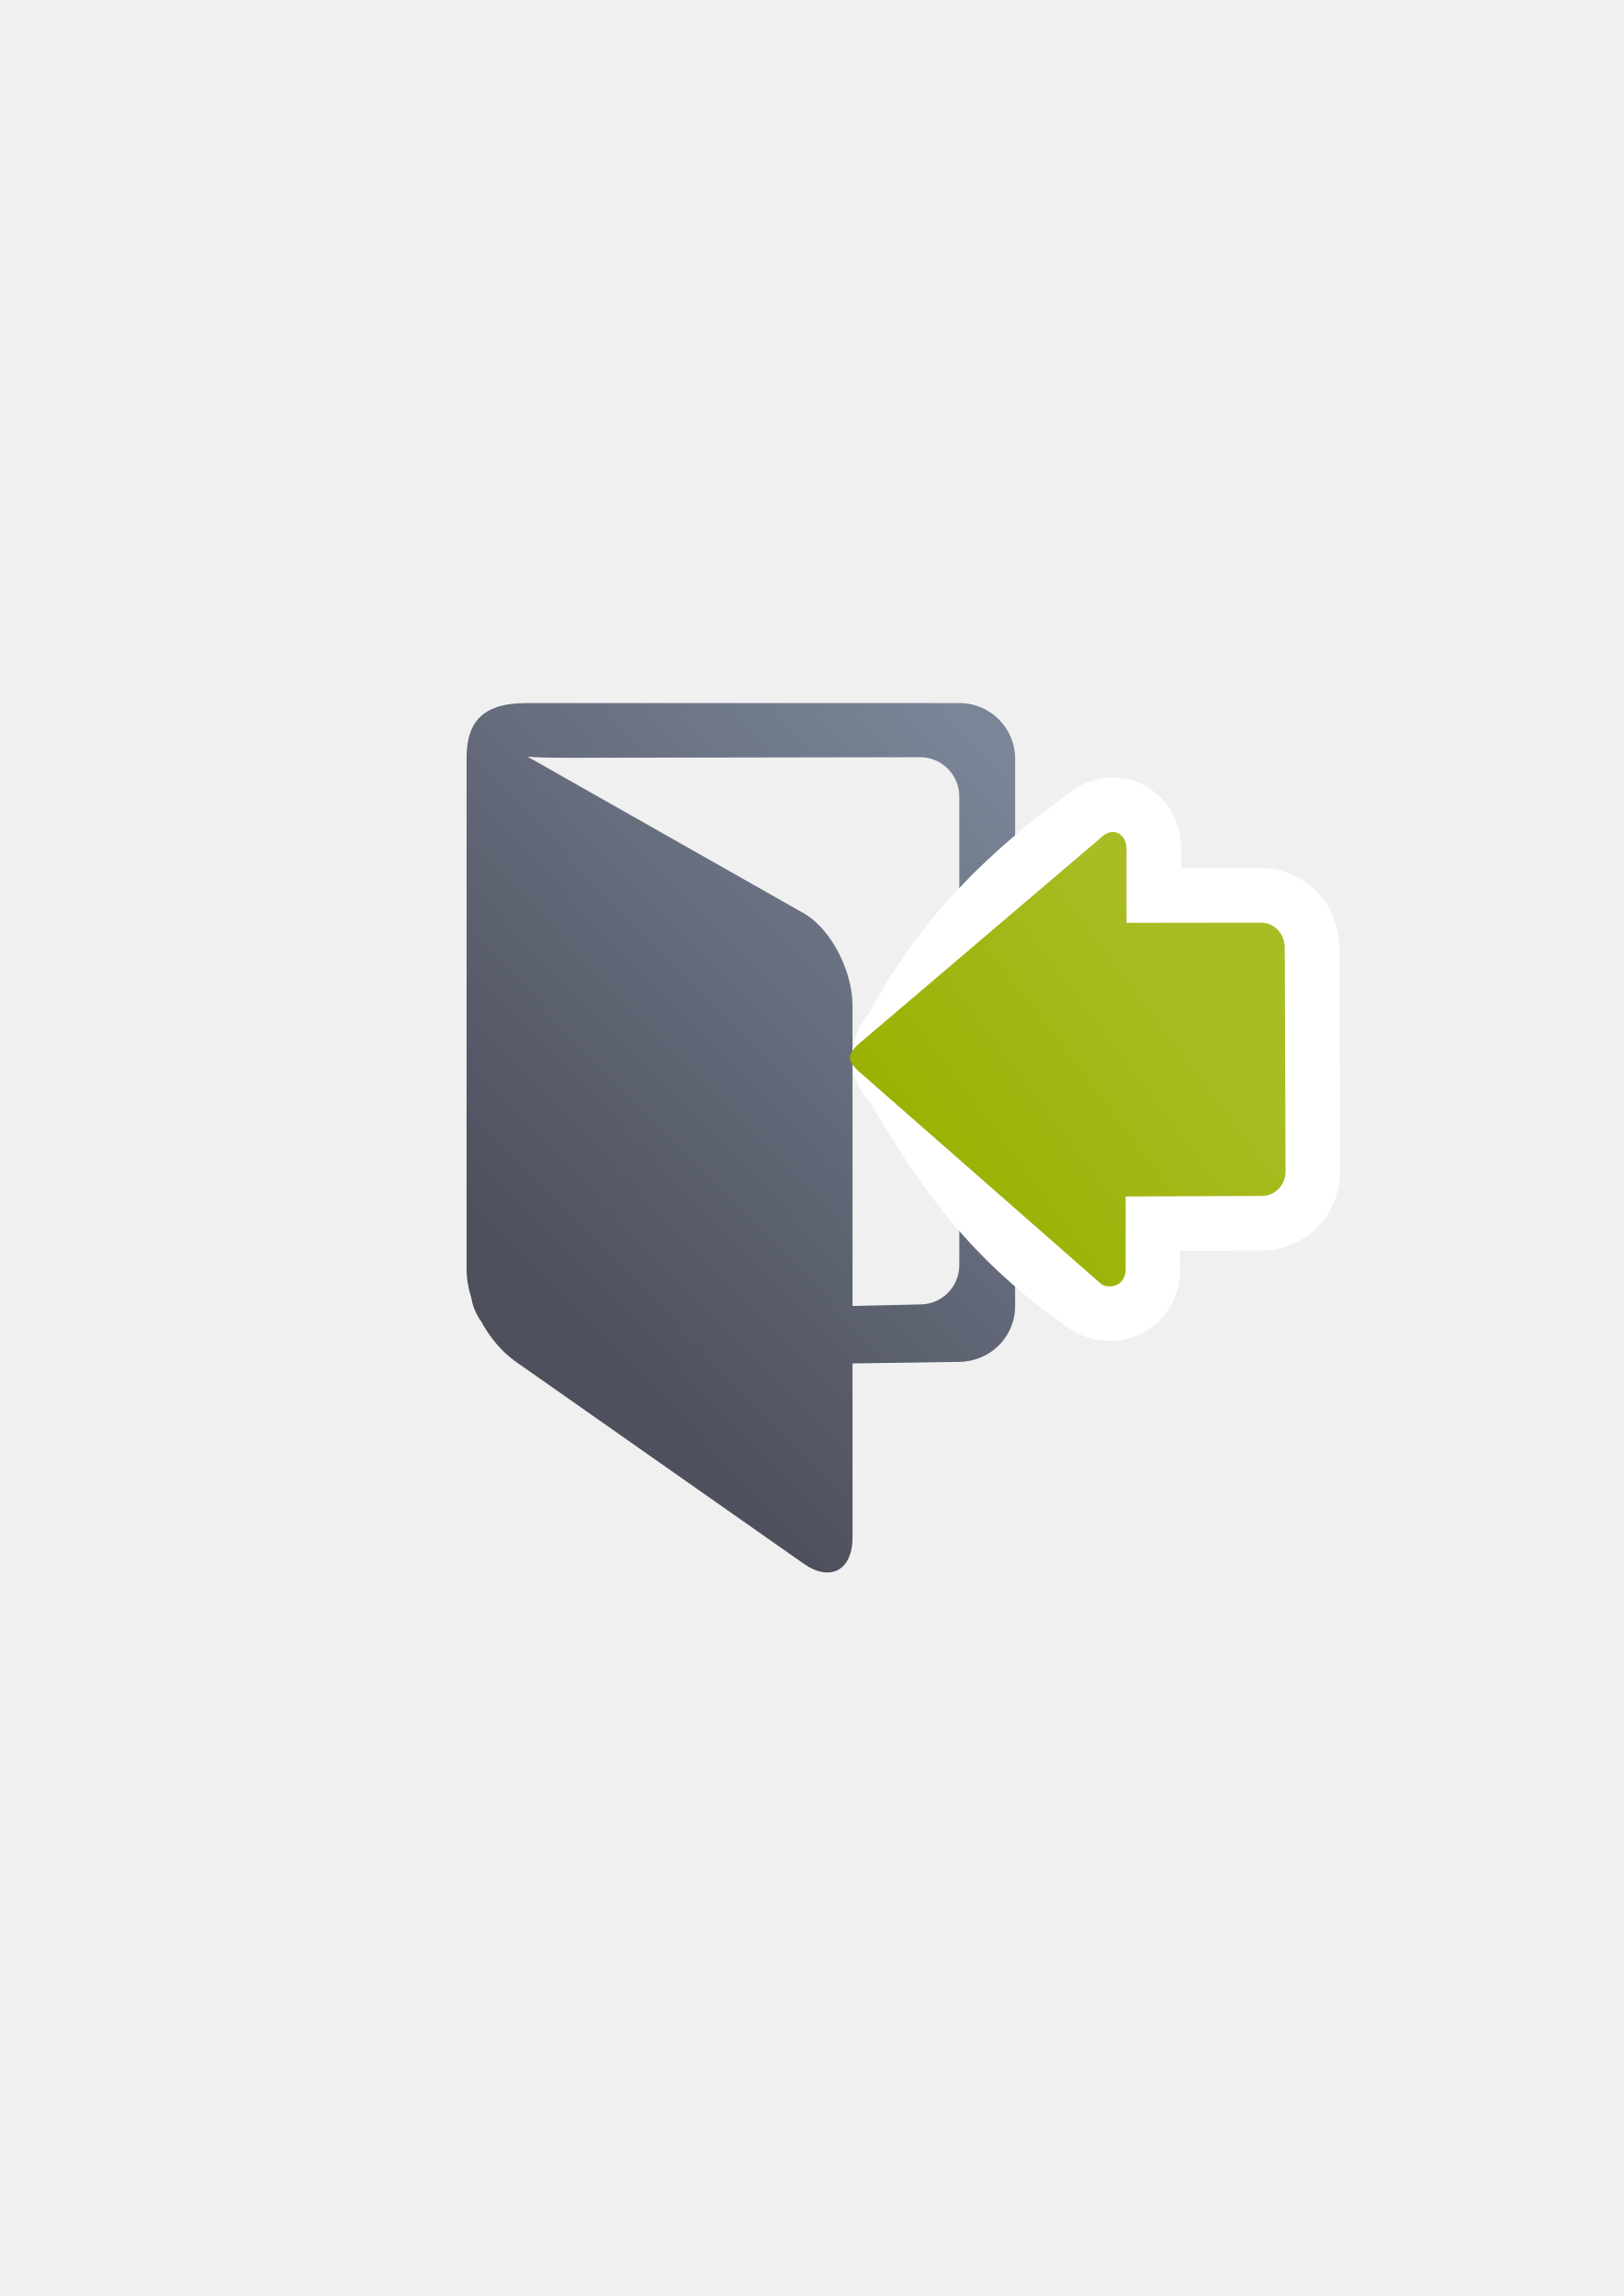
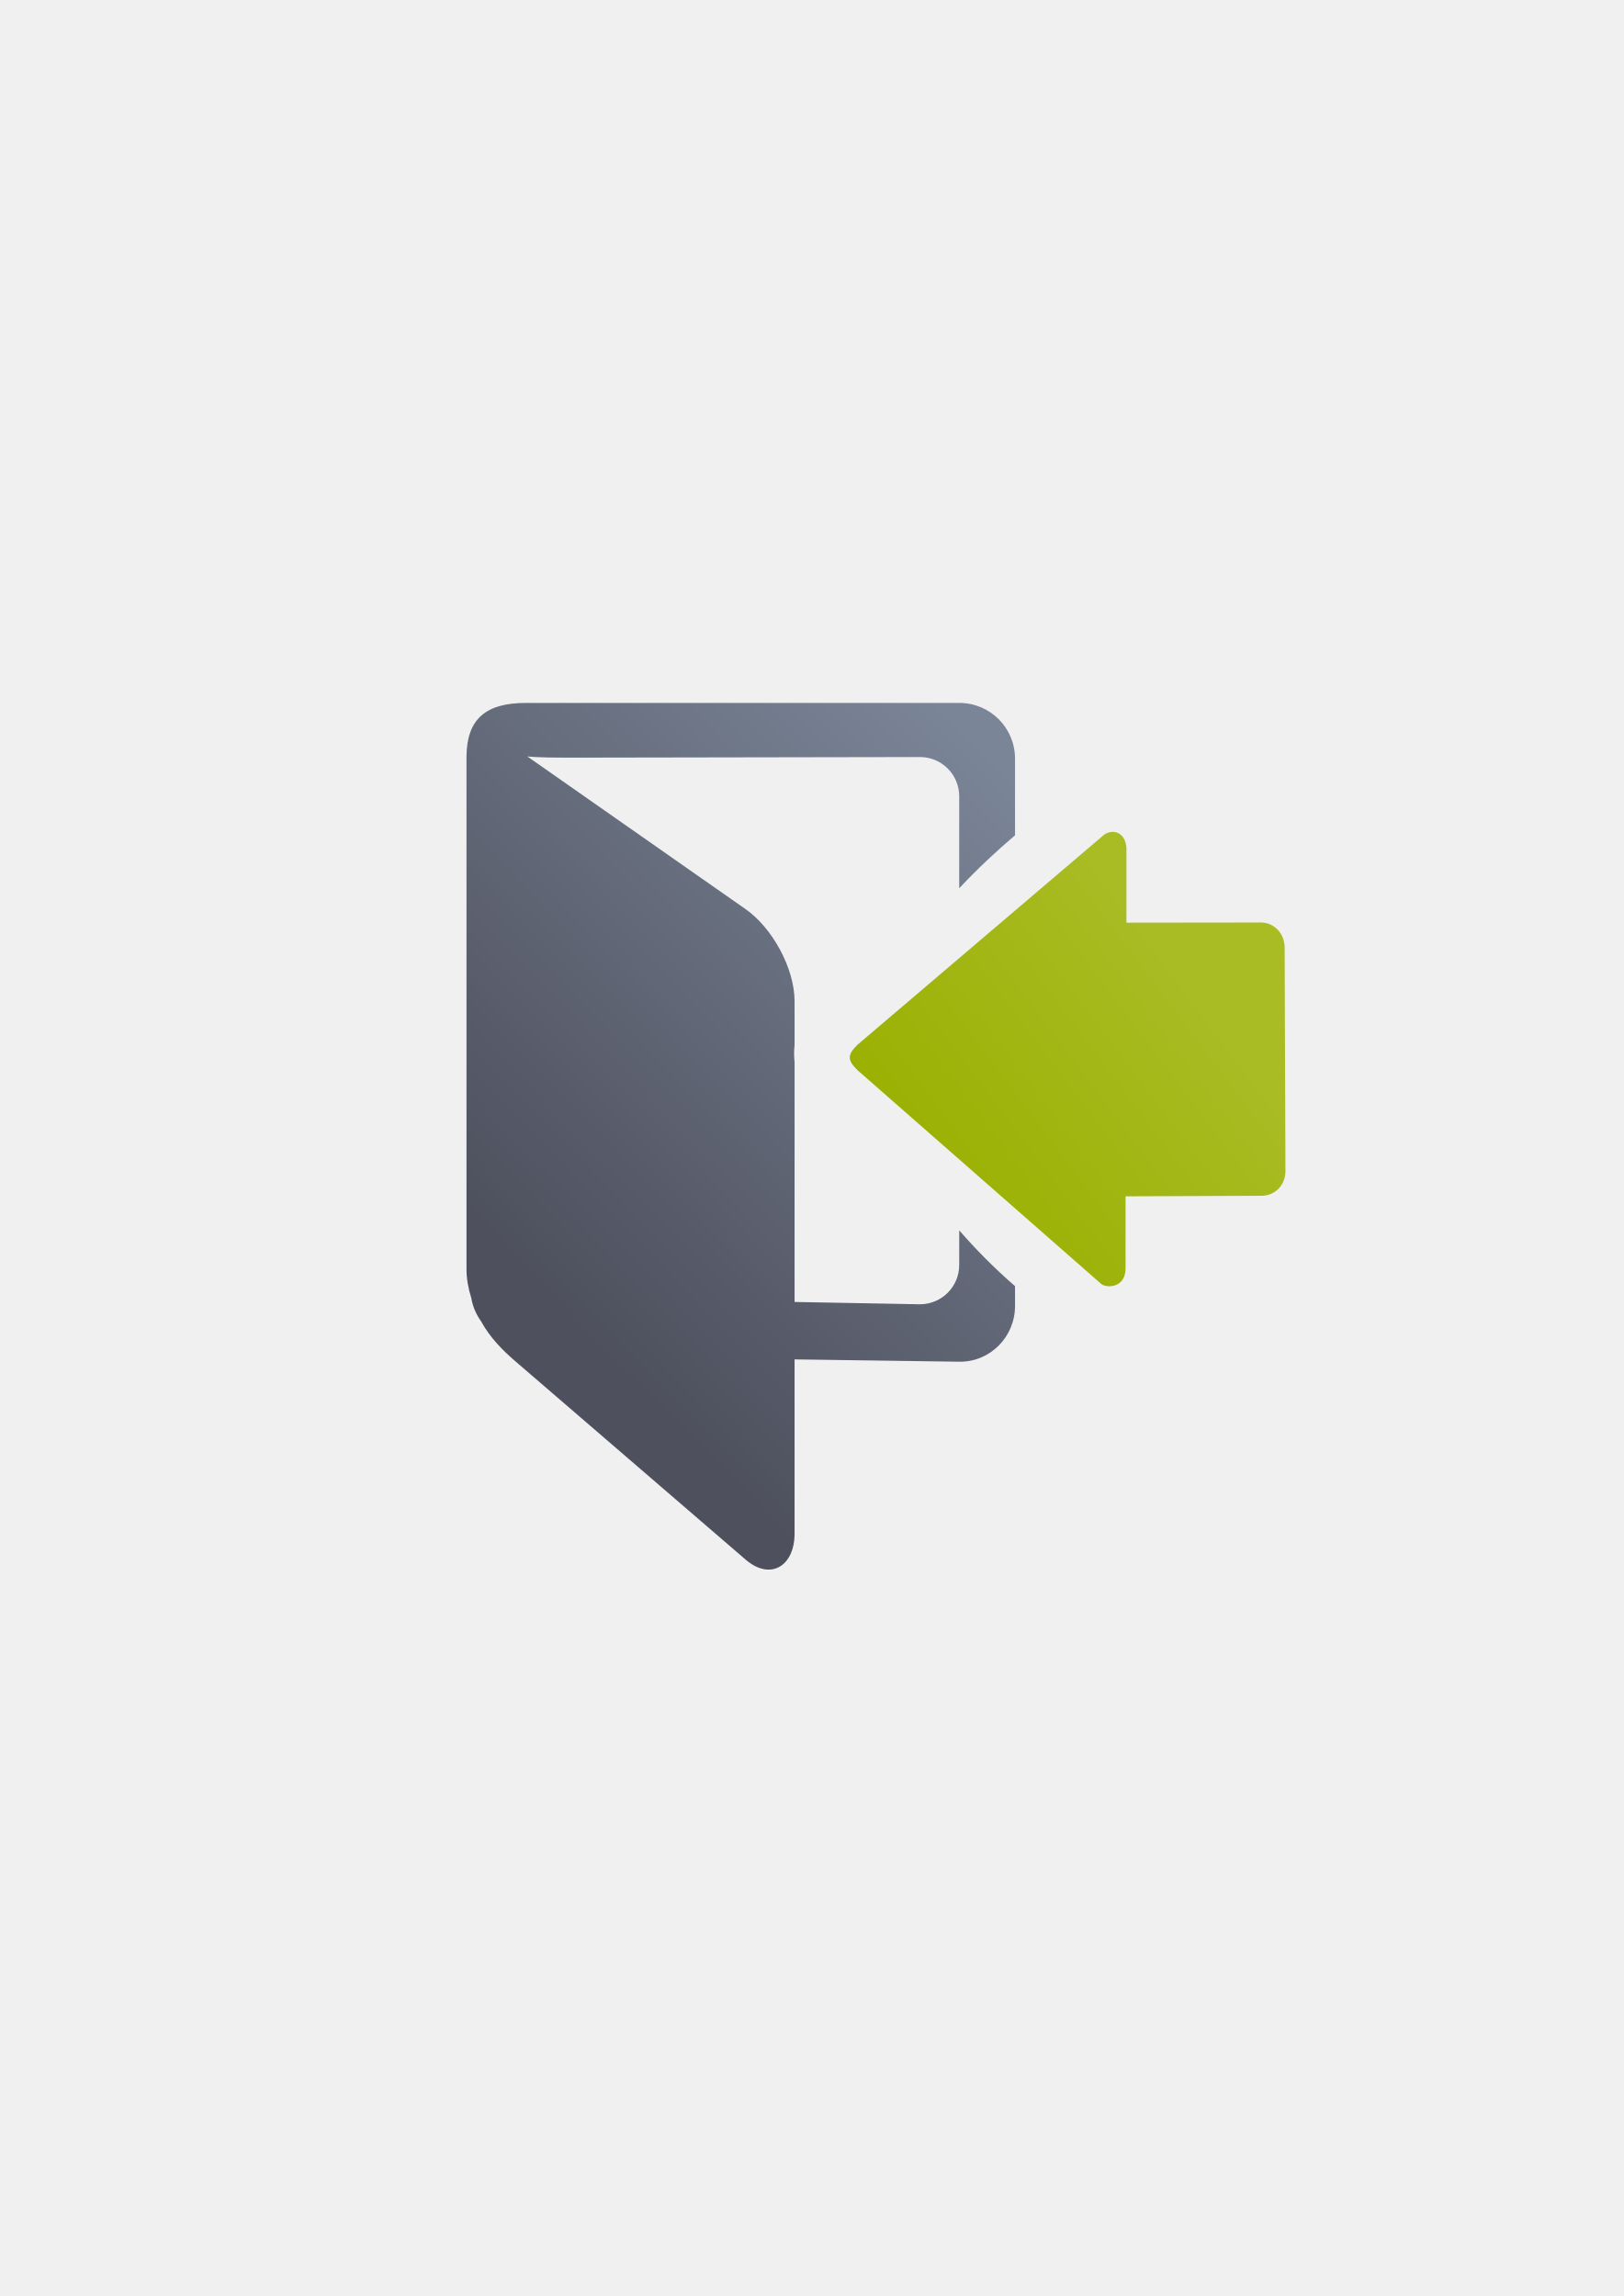
<svg xmlns="http://www.w3.org/2000/svg" xmlns:xlink="http://www.w3.org/1999/xlink" width="210mm" height="297mm" viewBox="0 0 744.094 1052.362" id="svg2" version="1.1">
  <defs id="defs4">
    <linearGradient id="linearGradient2224">
      <stop id="stop2226" offset="0" style="stop-color:#7c7c7c;stop-opacity:1;" />
      <stop id="stop2228" offset="1" style="stop-color:#b8b8b8;stop-opacity:1;" />
    </linearGradient>
    <linearGradient id="linearGradient15218">
      <stop id="stop15220" offset="0" style="stop-color:#eeeeef;stop-opacity:1;" />
      <stop id="stop2736" offset="0.599" style="stop-color:#d3d7cf;stop-opacity:1;" />
      <stop id="stop2738" offset="0.828" style="stop-color:#ffffff;stop-opacity:1;" />
      <stop id="stop15222" offset="1" style="stop-color:#d3d7cf;stop-opacity:1;" />
    </linearGradient>
    <pattern y="0" x="0" height="6" width="6" patternUnits="userSpaceOnUse" id="EMFhbasepattern" />
-     <linearGradient xlink:href="#linearGradient4240" id="linearGradient4246" x1="223.809" y1="586.307" x2="436.181" y2="379.832" gradientUnits="userSpaceOnUse" gradientTransform="matrix(1.073962,0,0,1.073962,-248.7573,-62.87411)" />
+     <linearGradient xlink:href="#linearGradient4250" id="linearGradient4229" gradientUnits="userSpaceOnUse" gradientTransform="matrix(0,0.5224726,0.5199508,0,138.5925,273.6901)" x1="465.524" y1="358.433" x2="278.291" y2="606.607" />
+     <linearGradient id="linearGradient4250">
+       <stop style="stop-color:#99b000;stop-opacity:1;" offset="0" id="stop4252" />
+       <stop style="stop-color:#a9bc24;stop-opacity:1" offset="1" id="stop4254" />
+     </linearGradient>
+     <linearGradient xlink:href="#linearGradient4240" id="linearGradient4246" x1="223.809" y1="586.307" x2="436.181" y2="379.832" gradientUnits="userSpaceOnUse" gradientTransform="matrix(1.073962,0,0,1.073962,-77.59429,-57.57307)" />
    <linearGradient id="linearGradient4240">
      <stop style="stop-color:#4e505d;stop-opacity:1;" offset="0" id="stop4242" />
      <stop style="stop-color:#7a8597;stop-opacity:1" offset="1" id="stop4244" />
    </linearGradient>
-     <linearGradient xlink:href="#linearGradient4250" id="linearGradient4229" gradientUnits="userSpaceOnUse" gradientTransform="matrix(1.045689,0,0,-1.040642,-9.679661,1066.059)" x1="465.524" y1="358.433" x2="278.291" y2="606.607" />
-     <linearGradient id="linearGradient4250">
-       <stop style="stop-color:#99b000;stop-opacity:1;" offset="0" id="stop4252" />
-       <stop style="stop-color:#a9bc24;stop-opacity:1" offset="1" id="stop4254" />
-     </linearGradient>
-     <linearGradient xlink:href="#linearGradient4250" id="linearGradient4231" gradientUnits="userSpaceOnUse" gradientTransform="matrix(1.045689,0,0,-1.040642,-9.679661,1066.059)" x1="465.524" y1="358.433" x2="278.291" y2="606.607" />
  </defs>
  <g id="layer1">
-     <g id="g4236" transform="translate(250.3158,17.32412)">
-       <rect y="305.191" x="-61.163" height="400" width="400" id="rect3336" style="fill:none;fill-rule:evenodd;stroke:none;stroke-width:1px;stroke-linecap:butt;stroke-linejoin:miter;stroke-opacity:1" />
-       <path id="rect4174" d="m -9.109,304.933 c -18.74,-0.032 -27.28,7.518 -27.384,24.701 l 0,234.927 c 0,4.189 0.804,8.676 2.202,13.15 0.674,3.927 2.237,7.541 4.478,10.631 4.048,7.533 9.689,14.121 15.765,18.385 l 131.973,92.621 c 12.27,8.611 22.446,3.042 22.446,-11.948 l 0,-79.809 48.955,-0.707 c 14.159,-0.205 25.561,-11.4 25.561,-25.561 l 0,-250.831 c 0,-14.161 -11.4,-25.559 -25.561,-25.559 z m 18.78,25.079 161.602,-0.279 c 9.991,-0.017 18.035,8.044 18.035,18.035 l 0,214.761 c 0,9.991 -8.044,18.035 -18.035,18.035 l -30.901,0.707 0,-137.885 c 0,-14.99 -9.407,-34.773 -22.446,-42.168 L -8.624,329.452 c 0,0 3.814,0.58 18.295,0.56 z" style="opacity:1;fill:url(#linearGradient4246);fill-opacity:1;stroke:none;stroke-width:16;stroke-linecap:round;stroke-linejoin:round;stroke-miterlimit:4;stroke-dasharray:none;stroke-opacity:1" />
-       <g style="stroke:#ffffff;stroke-width:100.071;stroke-miterlimit:4;stroke-dasharray:none" transform="matrix(0,0.4996444,-0.4996444,0,500.0799,273.2254)" id="g4300">
-         <path id="path4302" d="m 388.685,670.325 c -3.436,0 -6.871,-2.279 -11.452,-6.838 C 291.62,619.307 234.422,558.078 186.31,491.397 c -9.161,-9.117 -4.546,-23.919 13.742,-22.793 l 64.978,0 -0.147,-123.205 c -0.015,-12.627 10.392,-21.868 23.08,-21.911 l 204.879,-0.708 c 12.688,-0.044 22.716,9.284 22.726,21.911 l 0.501,124.731 66.218,0 c 18.323,0 18.323,18.234 13.742,22.793 -62.812,91.879 -129.407,130.808 -195.892,171.272 -4.581,4.559 -8.016,6.838 -11.452,6.838 z" style="fill:url(#linearGradient4231);fill-opacity:1;fill-rule:evenodd;stroke:#ffffff;stroke-width:100.071;stroke-linecap:butt;stroke-linejoin:miter;stroke-miterlimit:4;stroke-dasharray:none;stroke-opacity:1" />
-       </g>
-       <g id="g4302" transform="matrix(0,0.4996444,-0.4996444,0,500.0799,273.2254)">
-         <path style="fill:url(#linearGradient4229);fill-opacity:1;fill-rule:evenodd;stroke:none;stroke-width:1px;stroke-linecap:butt;stroke-linejoin:miter;stroke-opacity:1" d="m 388.685,722.362 c -3.436,0 -6.871,-2.279 -11.452,-6.838 L 186.31,491.397 c -9.161,-9.117 -4.546,-23.919 13.742,-22.793 l 64.978,0 -0.147,-123.205 c -0.015,-12.627 10.392,-21.868 23.08,-21.911 l 204.879,-0.708 c 12.688,-0.044 22.716,9.284 22.726,21.911 l 0.501,124.731 66.218,0 c 18.323,0 18.323,18.234 13.742,22.793 L 400.137,715.524 c -4.581,4.559 -8.016,6.838 -11.452,6.838 z" id="path4237" />
-       </g>
+     <g id="g4207" transform="translate(79.10714,11.95095)">
+       <rect y="310.492" x="110" height="400" width="400" id="rect3336" style="fill:none;fill-rule:evenodd;stroke:none;stroke-width:1px;stroke-linecap:butt;stroke-linejoin:miter;stroke-opacity:1" />
+       <path id="rect4174" d="m 162.054,310.233 c -18.74,-0.032 -27.279,7.518 -27.383,24.701 l 0,234.928 c 0,4.189 0.803,8.676 2.201,13.15 0.674,3.927 2.238,7.539 4.479,10.629 4.048,7.533 10.141,13.541 15.766,18.387 l 105.456,90.853 c 11.357,9.784 22.447,3.041 22.447,-11.949 l 0,-79.809 75.47,1.061 c 14.159,0.199 25.562,-11.4 25.562,-25.561 l 0,-9.066 c -9.708,-8.436 -18.119,-17.006 -25.58,-25.584 l 0,15.855 c 0,9.991 -8.044,18.035 -18.035,18.035 l -57.417,-1.061 0,-109.998 c -0.141,-1.215 -0.219,-2.493 -0.219,-3.842 0,-1.34 0.079,-2.609 0.219,-3.818 l 0,-20.227 c 0,-14.99 -10.165,-33.574 -22.447,-42.168 L 162.539,334.752 c 0,0 3.814,0.581 18.295,0.561 l 161.604,-0.279 c 9.991,-0.017 18.035,8.044 18.035,18.035 l 0,42.098 c 8.223,-8.763 16.799,-16.804 25.58,-24.268 l 0,-35.105 c 0,-14.161 -11.402,-25.561 -25.562,-25.561 z m 223.998,131.51 c -7.49,9.263 -14.409,19.379 -20.68,30.643 6.732,11.066 13.249,21.618 20.68,31.832 z" style="opacity:1;fill:url(#linearGradient4246);fill-opacity:1;stroke:none;stroke-width:16;stroke-linecap:round;stroke-linejoin:round;stroke-miterlimit:4;stroke-dasharray:none;stroke-opacity:1" />
+       <path id="path4237" d="m 310.319,472.731 c 0,-1.717 1.139,-3.433 3.416,-5.722 l 111.984,-95.394 c 4.555,-4.577 11.951,-2.271 11.388,6.866 l 0,32.466 61.559,-0.073 c 6.309,-0.008 10.926,5.192 10.948,11.532 l 0.354,102.366 c 0.022,6.34 -4.639,11.35 -10.948,11.355 l -62.321,0.25 0,33.085 c 0,9.155 -9.111,9.155 -11.388,6.866 L 313.735,478.453 c -2.278,-2.289 -3.416,-4.005 -3.416,-5.722 z" style="fill:url(#linearGradient4229);fill-opacity:1;fill-rule:evenodd;stroke:none;stroke-width:1px;stroke-linecap:butt;stroke-linejoin:miter;stroke-opacity:1" />
    </g>
  </g>
</svg>
